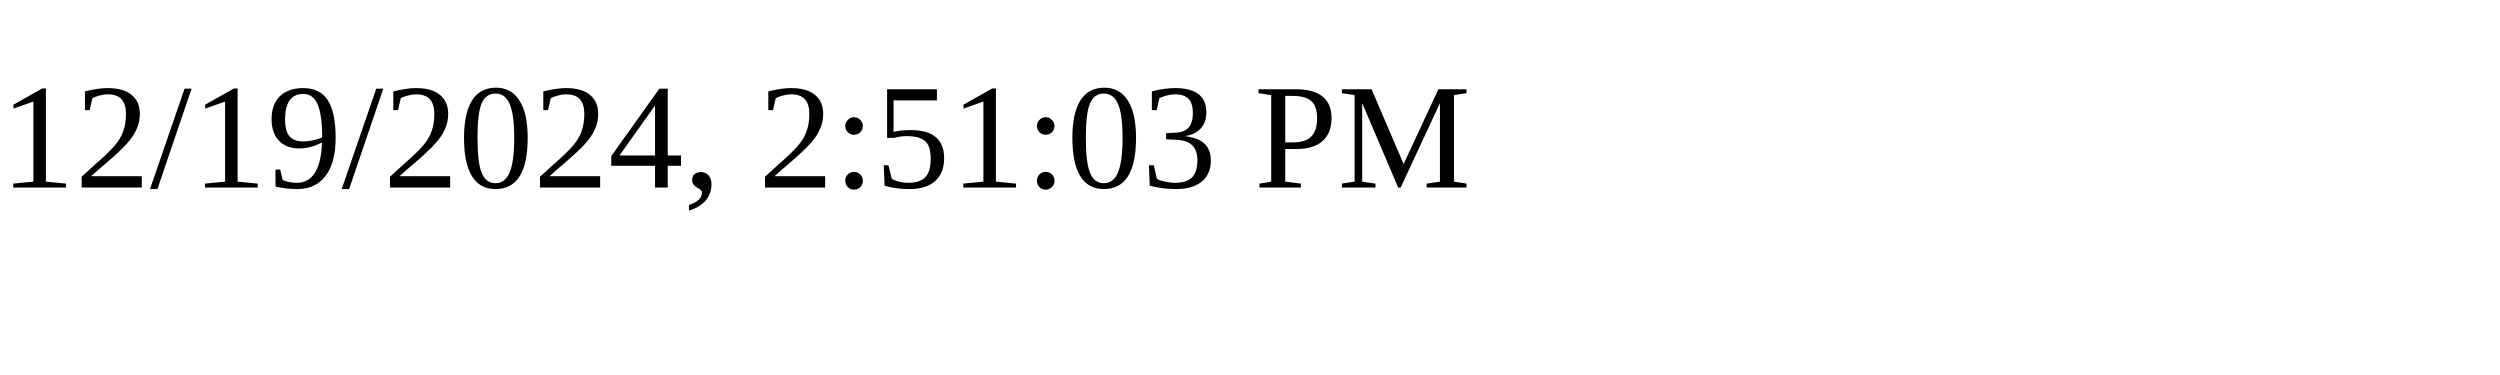
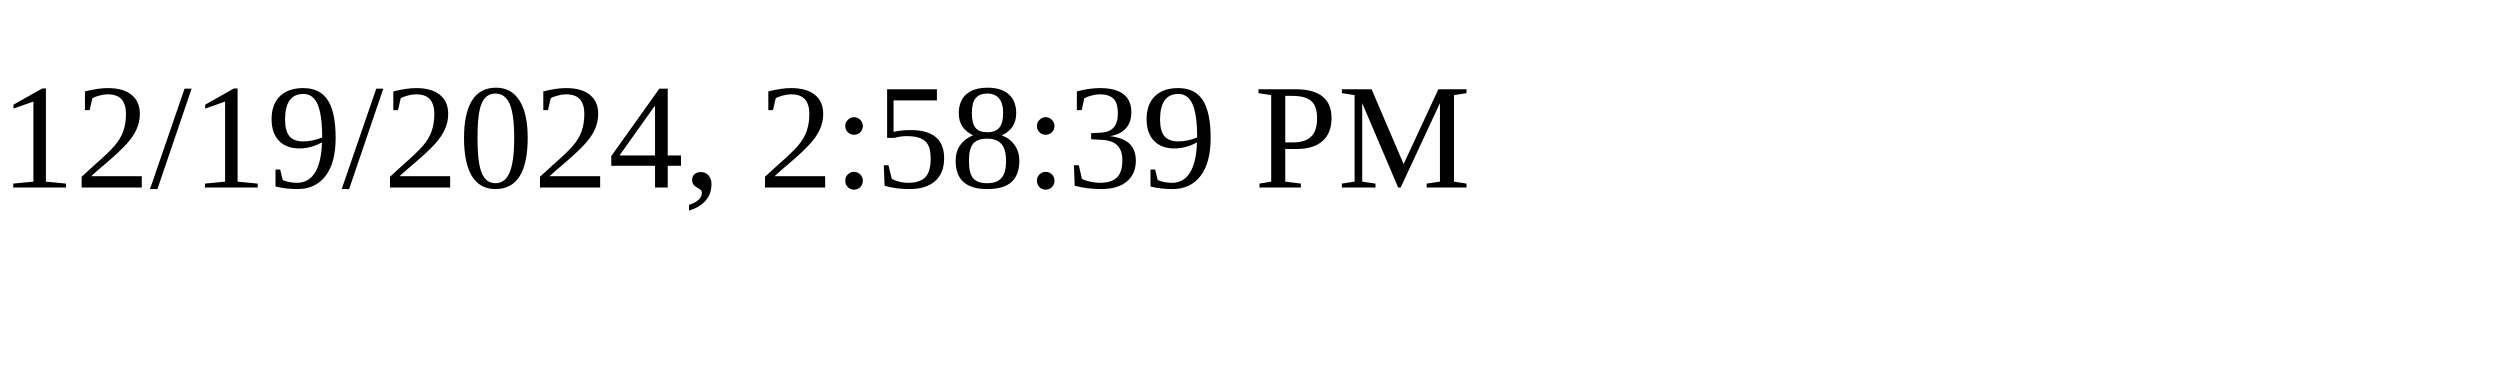
<svg xmlns="http://www.w3.org/2000/svg" height="30" width="200">
-   <text x="0" y="15">12/19/2024, 2:51:03 PM</text>
+   <text x="0" y="15">12/19/2024, 2:58:39 PM</text>
</svg>
